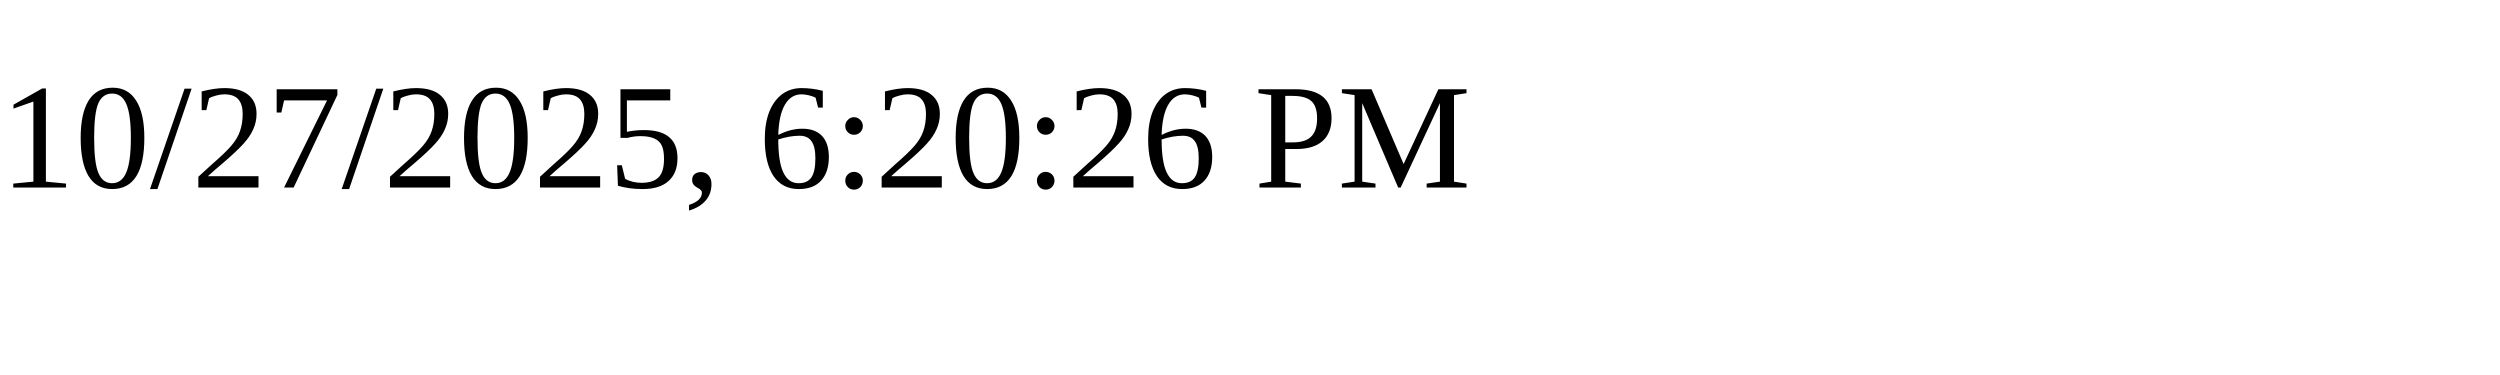
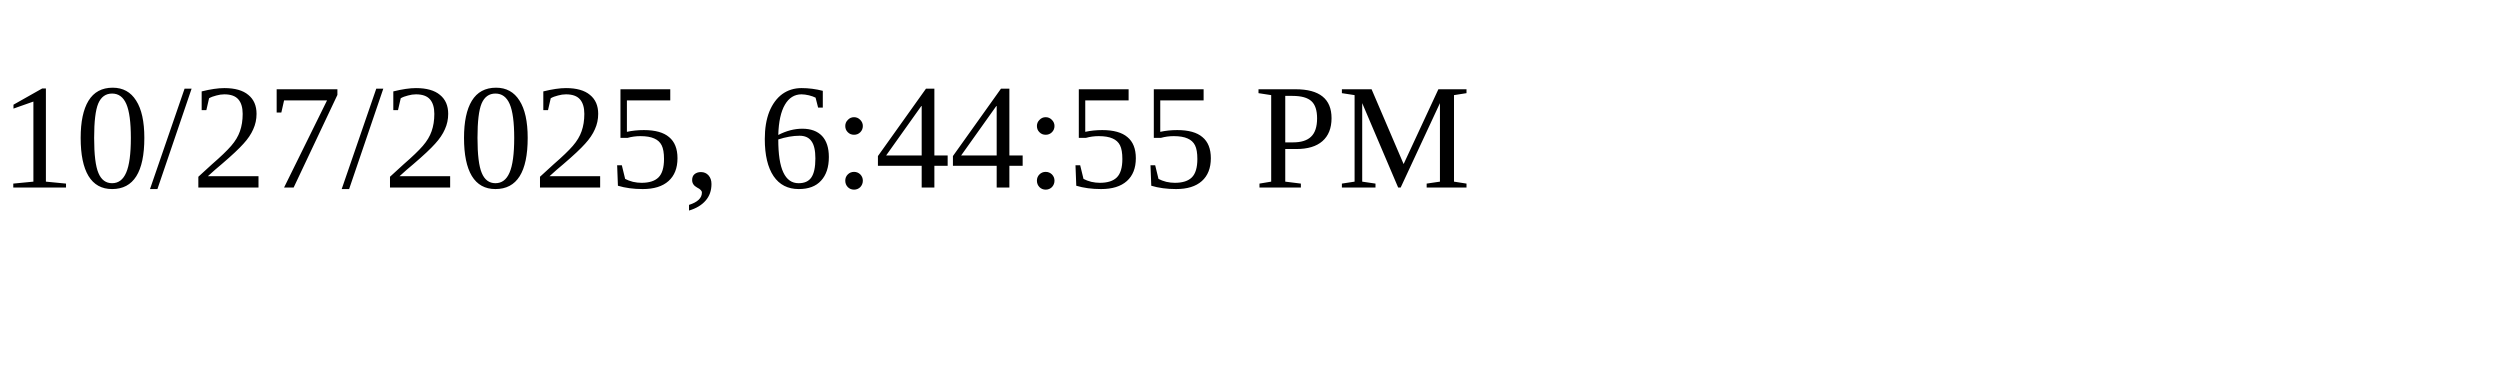
<svg xmlns="http://www.w3.org/2000/svg" height="30" width="200">
-   <text x="0" y="15">10/27/2025, 6:20:26 PM</text>
+   <text x="0" y="15">10/27/2025, 6:44:55 PM</text>
</svg>
